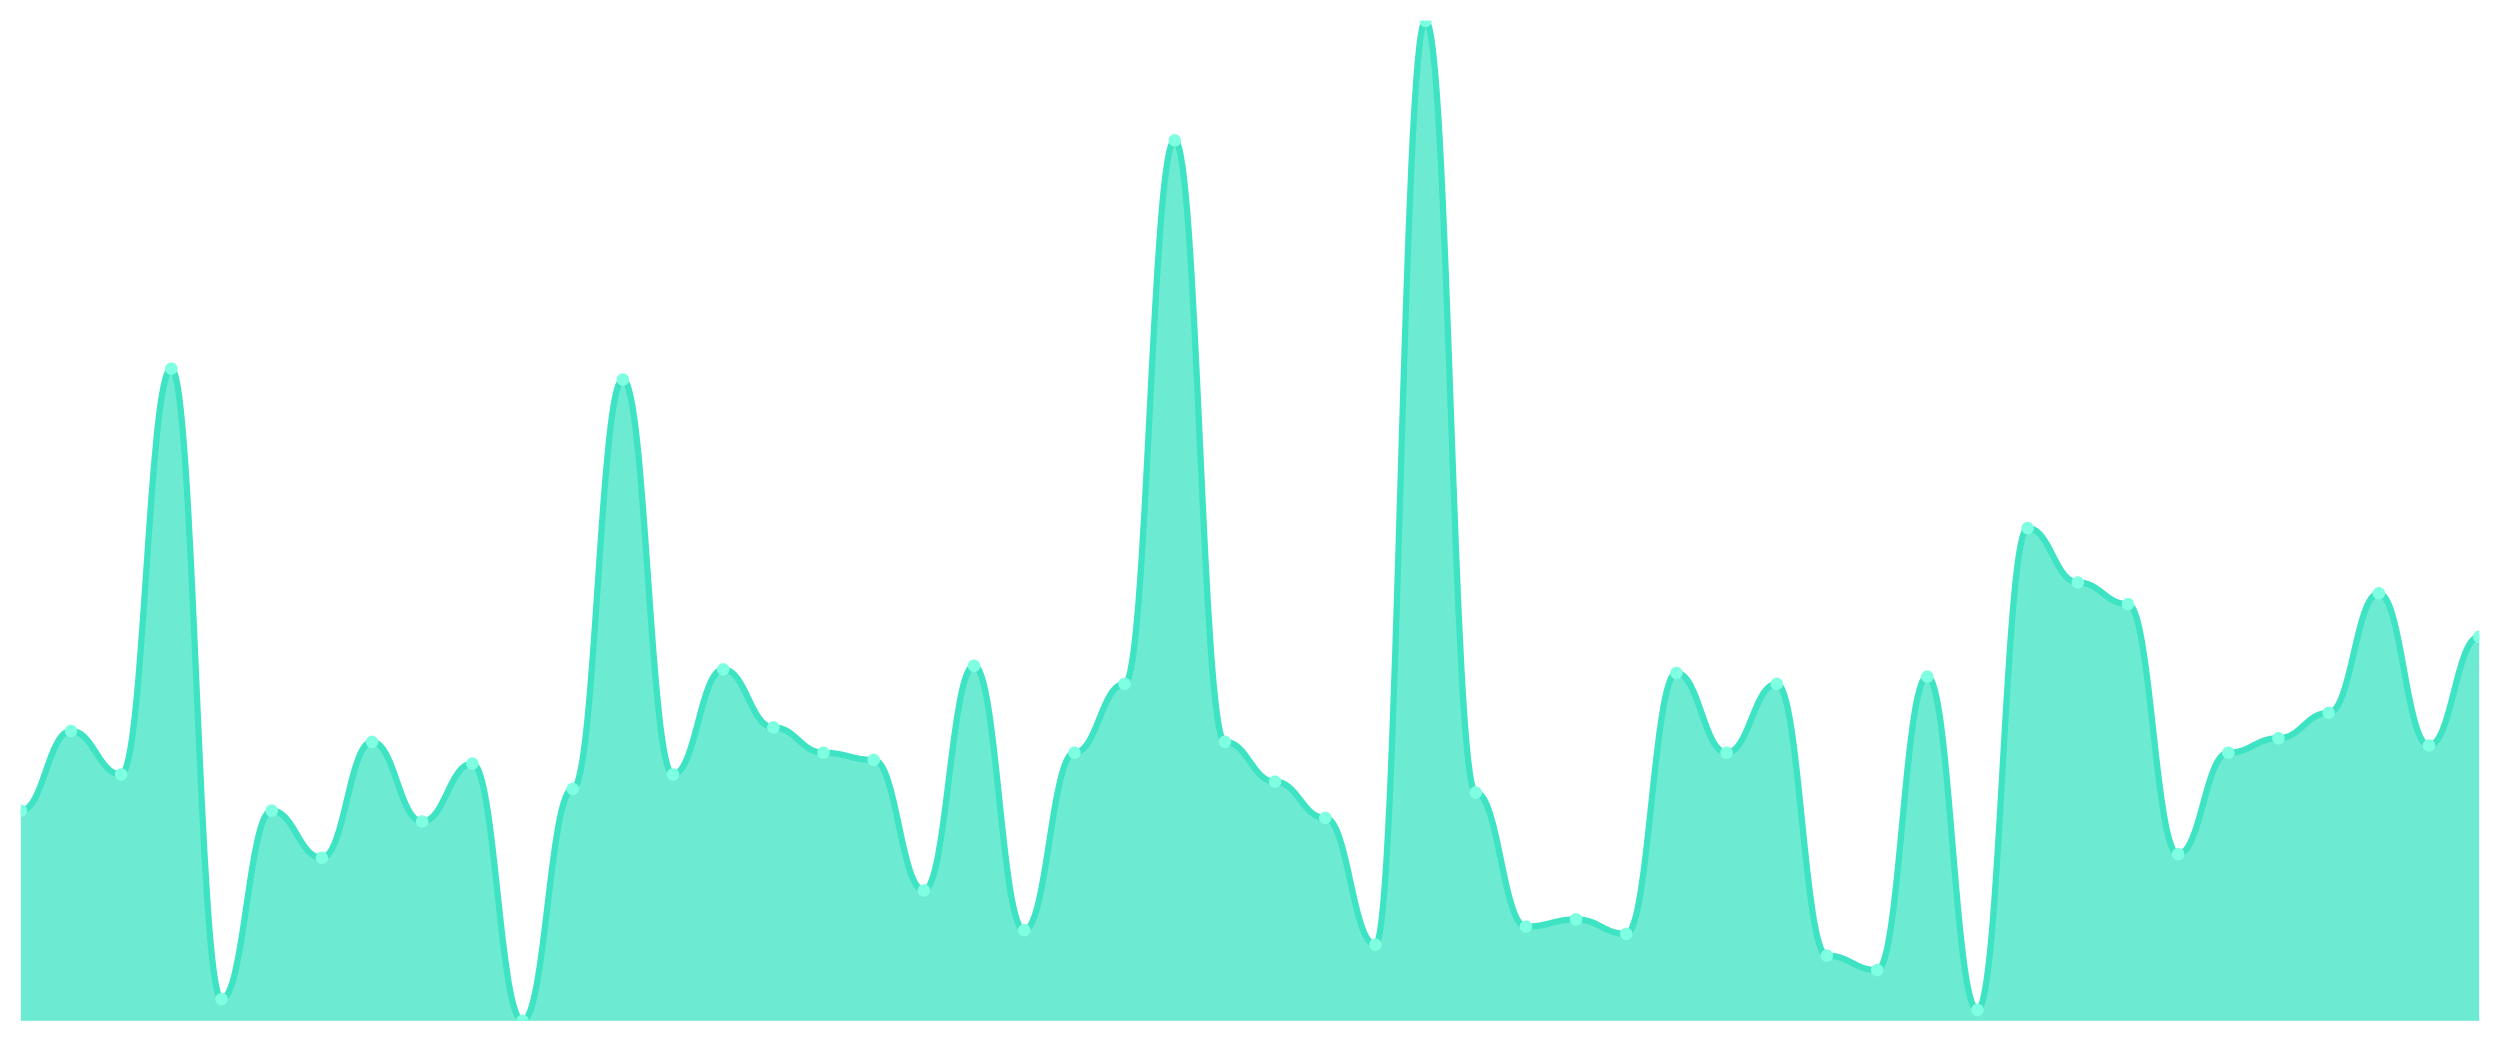
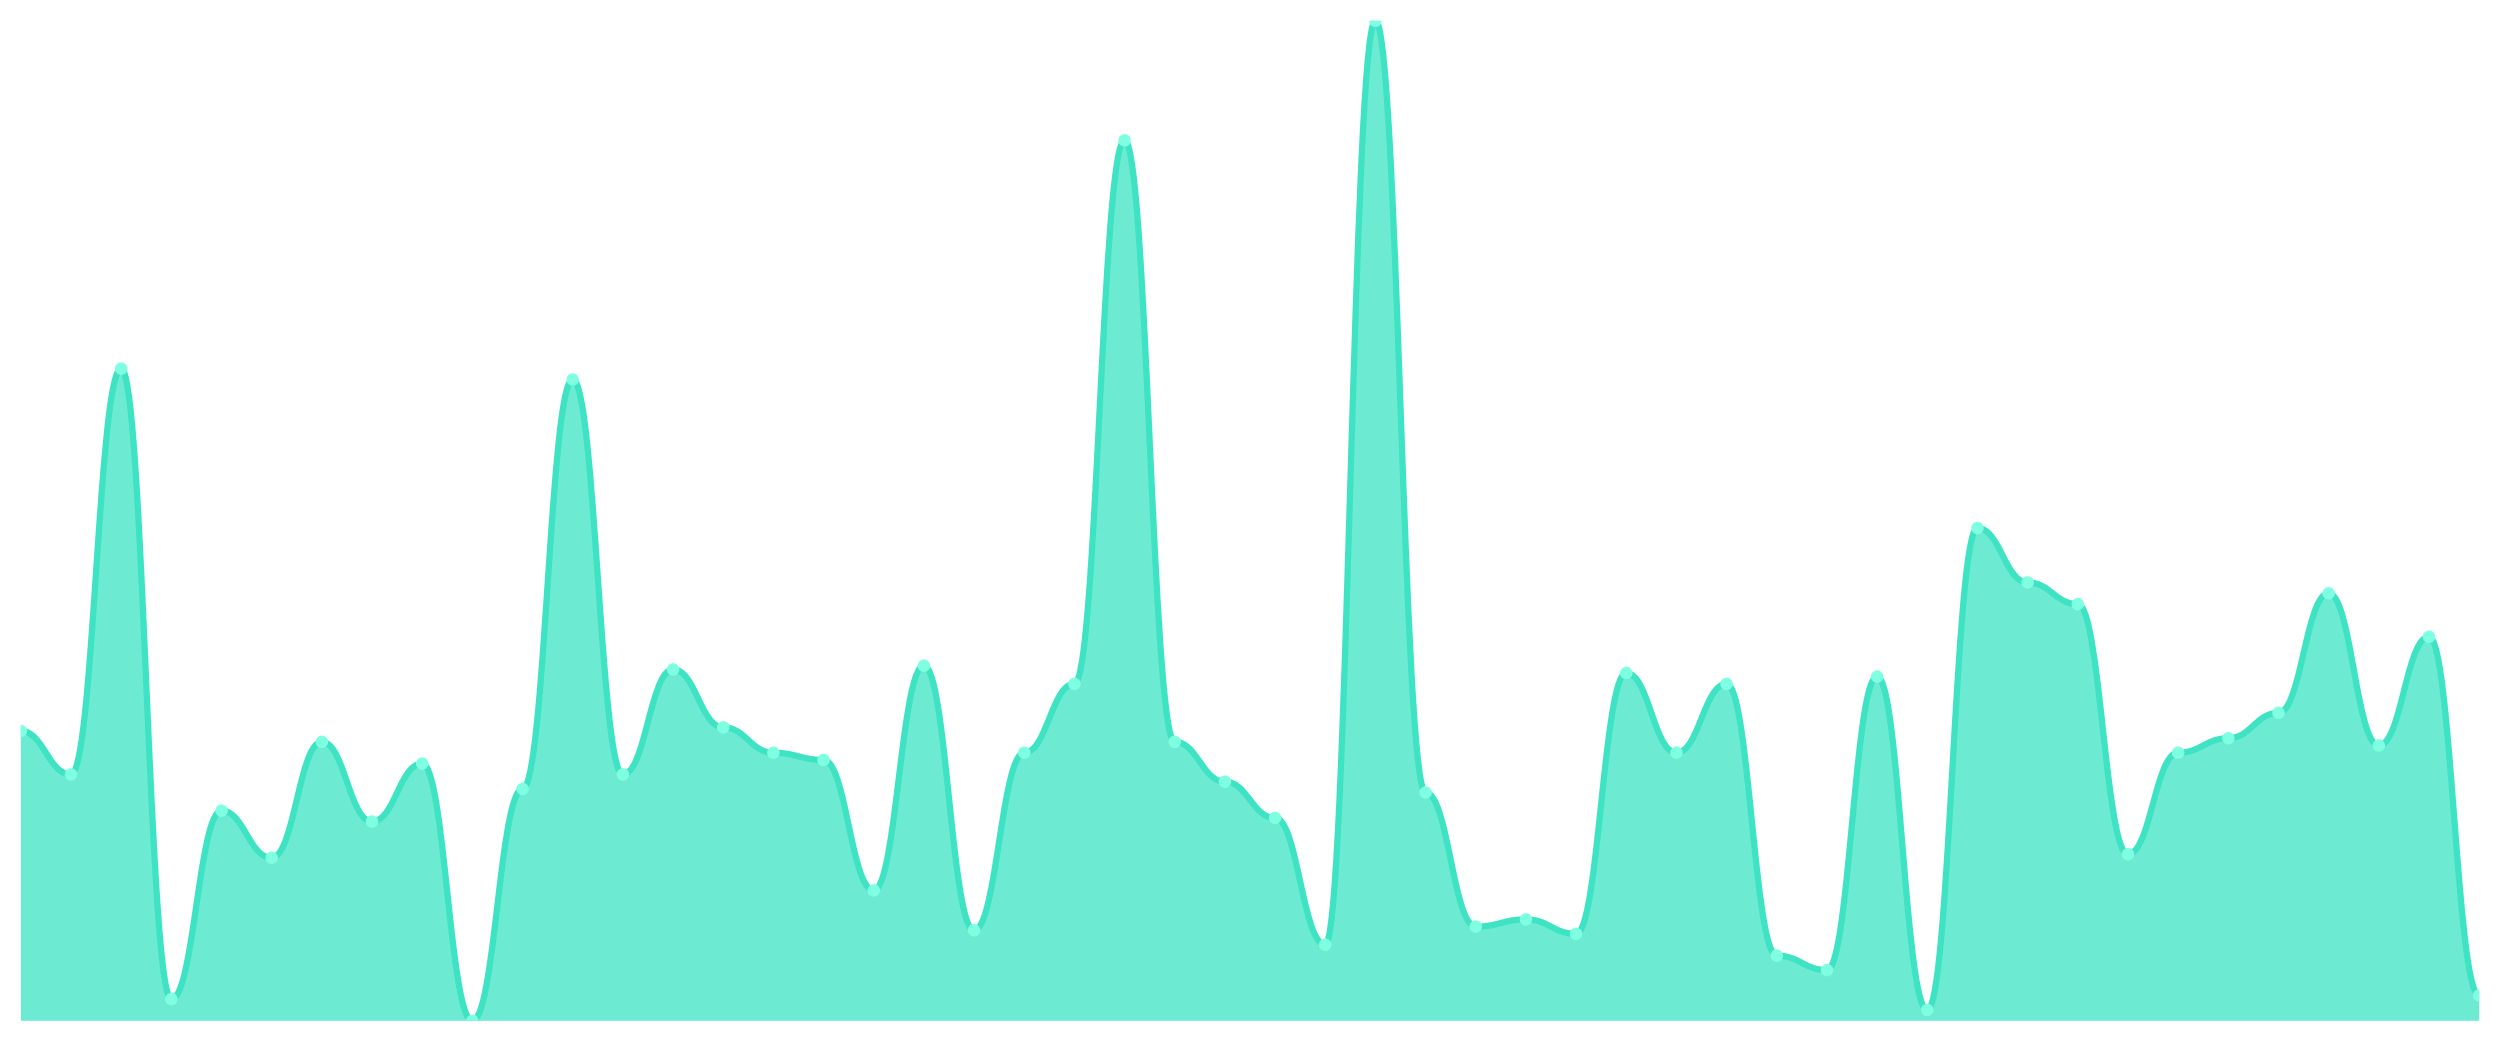
<svg xmlns="http://www.w3.org/2000/svg" viewBox="0 0 1200 500" width="1200" height="500">
  <defs>
    <clipPath id="c">
      <rect x="10" y="10" width="1180" height="480" />
    </clipPath>
  </defs>
  <rect width="1200" height="500" fill="none" />
  <g clip-path="url(#c)">
-     <path d="M 10,490 L 10,389.13 C 20.837,389.13 23.245,350.87 34.082,350.87 C 44.918,350.87 47.327,371.739 58.163,371.739 C 69,371.739 71.408,176.957 82.245,176.957 C 93.082,176.957 95.49,479.565 106.327,479.565 C 117.163,479.565 119.571,389.13 130.408,389.13 C 141.245,389.13 143.653,411.739 154.49,411.739 C 165.327,411.739 167.735,356.087 178.571,356.087 C 189.408,356.087 191.816,394.348 202.653,394.348 C 213.49,394.348 215.898,366.522 226.735,366.522 C 237.571,366.522 239.98,490 250.816,490 C 261.653,490 264.061,378.696 274.898,378.696 C 285.735,378.696 288.143,182.174 298.98,182.174 C 309.816,182.174 312.224,371.739 323.061,371.739 C 333.898,371.739 336.306,321.304 347.143,321.304 C 357.98,321.304 360.388,349.13 371.224,349.13 C 382.061,349.13 384.469,361.304 395.306,361.304 C 406.143,361.304 408.551,364.783 419.388,364.783 C 430.224,364.783 432.633,427.391 443.469,427.391 C 454.306,427.391 456.714,319.565 467.551,319.565 C 478.388,319.565 480.796,446.522 491.633,446.522 C 502.469,446.522 504.878,361.304 515.714,361.304 C 526.551,361.304 528.959,328.261 539.796,328.261 C 550.633,328.261 553.041,67.391 563.878,67.391 C 574.714,67.391 577.122,356.087 587.959,356.087 C 598.796,356.087 601.204,375.217 612.041,375.217 C 622.878,375.217 625.286,392.609 636.122,392.609 C 646.959,392.609 649.367,453.478 660.204,453.478 C 671.041,453.478 673.449,10 684.286,10 C 695.122,10 697.531,380.435 708.367,380.435 C 719.204,380.435 721.612,444.783 732.449,444.783 C 743.286,444.783 745.694,441.304 756.531,441.304 C 767.367,441.304 769.776,448.261 780.612,448.261 C 791.449,448.261 793.857,323.043 804.694,323.043 C 815.531,323.043 817.939,361.304 828.776,361.304 C 839.612,361.304 842.02,328.261 852.857,328.261 C 863.694,328.261 866.102,458.696 876.939,458.696 C 887.776,458.696 890.184,465.652 901.02,465.652 C 911.857,465.652 914.265,324.783 925.102,324.783 C 935.939,324.783 938.347,484.783 949.184,484.783 C 960.02,484.783 962.429,253.478 973.265,253.478 C 984.102,253.478 986.51,279.565 997.347,279.565 C 1008.184,279.565 1010.592,290 1021.429,290 C 1032.265,290 1034.673,410 1045.51,410 C 1056.347,410 1058.755,361.304 1069.592,361.304 C 1080.429,361.304 1082.837,354.348 1093.673,354.348 C 1104.51,354.348 1106.918,342.174 1117.755,342.174 C 1128.592,342.174 1131,284.783 1141.837,284.783 C 1152.673,284.783 1155.082,357.826 1165.918,357.826 C 1176.755,357.826 1179.163,305.652 1190,305.652 L 1190,490 Z" fill="rgba(61,227,195,0.75)" />
-     <path d="M 10,389.13 C 20.837,389.13 23.245,350.87 34.082,350.87 C 44.918,350.87 47.327,371.739 58.163,371.739 C 69,371.739 71.408,176.957 82.245,176.957 C 93.082,176.957 95.49,479.565 106.327,479.565 C 117.163,479.565 119.571,389.13 130.408,389.13 C 141.245,389.13 143.653,411.739 154.49,411.739 C 165.327,411.739 167.735,356.087 178.571,356.087 C 189.408,356.087 191.816,394.348 202.653,394.348 C 213.49,394.348 215.898,366.522 226.735,366.522 C 237.571,366.522 239.98,490 250.816,490 C 261.653,490 264.061,378.696 274.898,378.696 C 285.735,378.696 288.143,182.174 298.98,182.174 C 309.816,182.174 312.224,371.739 323.061,371.739 C 333.898,371.739 336.306,321.304 347.143,321.304 C 357.98,321.304 360.388,349.13 371.224,349.13 C 382.061,349.13 384.469,361.304 395.306,361.304 C 406.143,361.304 408.551,364.783 419.388,364.783 C 430.224,364.783 432.633,427.391 443.469,427.391 C 454.306,427.391 456.714,319.565 467.551,319.565 C 478.388,319.565 480.796,446.522 491.633,446.522 C 502.469,446.522 504.878,361.304 515.714,361.304 C 526.551,361.304 528.959,328.261 539.796,328.261 C 550.633,328.261 553.041,67.391 563.878,67.391 C 574.714,67.391 577.122,356.087 587.959,356.087 C 598.796,356.087 601.204,375.217 612.041,375.217 C 622.878,375.217 625.286,392.609 636.122,392.609 C 646.959,392.609 649.367,453.478 660.204,453.478 C 671.041,453.478 673.449,10 684.286,10 C 695.122,10 697.531,380.435 708.367,380.435 C 719.204,380.435 721.612,444.783 732.449,444.783 C 743.286,444.783 745.694,441.304 756.531,441.304 C 767.367,441.304 769.776,448.261 780.612,448.261 C 791.449,448.261 793.857,323.043 804.694,323.043 C 815.531,323.043 817.939,361.304 828.776,361.304 C 839.612,361.304 842.02,328.261 852.857,328.261 C 863.694,328.261 866.102,458.696 876.939,458.696 C 887.776,458.696 890.184,465.652 901.02,465.652 C 911.857,465.652 914.265,324.783 925.102,324.783 C 935.939,324.783 938.347,484.783 949.184,484.783 C 960.02,484.783 962.429,253.478 973.265,253.478 C 984.102,253.478 986.51,279.565 997.347,279.565 C 1008.184,279.565 1010.592,290 1021.429,290 C 1032.265,290 1034.673,410 1045.51,410 C 1056.347,410 1058.755,361.304 1069.592,361.304 C 1080.429,361.304 1082.837,354.348 1093.673,354.348 C 1104.51,354.348 1106.918,342.174 1117.755,342.174 C 1128.592,342.174 1131,284.783 1141.837,284.783 C 1152.673,284.783 1155.082,357.826 1165.918,357.826 C 1176.755,357.826 1179.163,305.652 1190,305.652" fill="none" stroke="#3de3c3" stroke-width="3" stroke-linecap="round" stroke-linejoin="round" />
-     <circle cx="10" cy="389.13" r="3" fill="#7fffe1" />
-     <circle cx="34.082" cy="350.87" r="3" fill="#7fffe1" />
-     <circle cx="58.163" cy="371.739" r="3" fill="#7fffe1" />
-     <circle cx="82.245" cy="176.957" r="3" fill="#7fffe1" />
-     <circle cx="106.327" cy="479.565" r="3" fill="#7fffe1" />
-     <circle cx="130.408" cy="389.13" r="3" fill="#7fffe1" />
-     <circle cx="154.49" cy="411.739" r="3" fill="#7fffe1" />
-     <circle cx="178.571" cy="356.087" r="3" fill="#7fffe1" />
-     <circle cx="202.653" cy="394.348" r="3" fill="#7fffe1" />
-     <circle cx="226.735" cy="366.522" r="3" fill="#7fffe1" />
-     <circle cx="250.816" cy="490" r="3" fill="#7fffe1" />
-     <circle cx="274.898" cy="378.696" r="3" fill="#7fffe1" />
-     <circle cx="298.98" cy="182.174" r="3" fill="#7fffe1" />
-     <circle cx="323.061" cy="371.739" r="3" fill="#7fffe1" />
-     <circle cx="347.143" cy="321.304" r="3" fill="#7fffe1" />
-     <circle cx="371.224" cy="349.13" r="3" fill="#7fffe1" />
-     <circle cx="395.306" cy="361.304" r="3" fill="#7fffe1" />
-     <circle cx="419.388" cy="364.783" r="3" fill="#7fffe1" />
-     <circle cx="443.469" cy="427.391" r="3" fill="#7fffe1" />
-     <circle cx="467.551" cy="319.565" r="3" fill="#7fffe1" />
-     <circle cx="491.633" cy="446.522" r="3" fill="#7fffe1" />
-     <circle cx="515.714" cy="361.304" r="3" fill="#7fffe1" />
-     <circle cx="539.796" cy="328.261" r="3" fill="#7fffe1" />
-     <circle cx="563.878" cy="67.391" r="3" fill="#7fffe1" />
-     <circle cx="587.959" cy="356.087" r="3" fill="#7fffe1" />
-     <circle cx="612.041" cy="375.217" r="3" fill="#7fffe1" />
-     <circle cx="636.122" cy="392.609" r="3" fill="#7fffe1" />
-     <circle cx="660.204" cy="453.478" r="3" fill="#7fffe1" />
-     <circle cx="684.286" cy="10" r="3" fill="#7fffe1" />
-     <circle cx="708.367" cy="380.435" r="3" fill="#7fffe1" />
-     <circle cx="732.449" cy="444.783" r="3" fill="#7fffe1" />
-     <circle cx="756.531" cy="441.304" r="3" fill="#7fffe1" />
-     <circle cx="780.612" cy="448.261" r="3" fill="#7fffe1" />
-     <circle cx="804.694" cy="323.043" r="3" fill="#7fffe1" />
-     <circle cx="828.776" cy="361.304" r="3" fill="#7fffe1" />
-     <circle cx="852.857" cy="328.261" r="3" fill="#7fffe1" />
-     <circle cx="876.939" cy="458.696" r="3" fill="#7fffe1" />
-     <circle cx="901.02" cy="465.652" r="3" fill="#7fffe1" />
-     <circle cx="925.102" cy="324.783" r="3" fill="#7fffe1" />
-     <circle cx="949.184" cy="484.783" r="3" fill="#7fffe1" />
-     <circle cx="973.265" cy="253.478" r="3" fill="#7fffe1" />
-     <circle cx="997.347" cy="279.565" r="3" fill="#7fffe1" />
-     <circle cx="1021.429" cy="290" r="3" fill="#7fffe1" />
-     <circle cx="1045.51" cy="410" r="3" fill="#7fffe1" />
-     <circle cx="1069.592" cy="361.304" r="3" fill="#7fffe1" />
-     <circle cx="1093.673" cy="354.348" r="3" fill="#7fffe1" />
-     <circle cx="1117.755" cy="342.174" r="3" fill="#7fffe1" />
-     <circle cx="1141.837" cy="284.783" r="3" fill="#7fffe1" />
-     <circle cx="1165.918" cy="357.826" r="3" fill="#7fffe1" />
-     <circle cx="1190" cy="305.652" r="3" fill="#7fffe1" />
+     <path d="M 10,490 L 10,350.87 C 20.837,350.87 23.245,371.739 34.082,371.739 C 44.918,371.739 47.327,176.957 58.163,176.957 C 69,176.957 71.408,479.565 82.245,479.565 C 93.082,479.565 95.49,389.13 106.327,389.13 C 117.163,389.13 119.571,411.739 130.408,411.739 C 141.245,411.739 143.653,356.087 154.49,356.087 C 165.327,356.087 167.735,394.348 178.571,394.348 C 189.408,394.348 191.816,366.522 202.653,366.522 C 213.49,366.522 215.898,490 226.735,490 C 237.571,490 239.98,378.696 250.816,378.696 C 261.653,378.696 264.061,182.174 274.898,182.174 C 285.735,182.174 288.143,371.739 298.98,371.739 C 309.816,371.739 312.224,321.304 323.061,321.304 C 333.898,321.304 336.306,349.13 347.143,349.13 C 357.98,349.13 360.388,361.304 371.224,361.304 C 382.061,361.304 384.469,364.783 395.306,364.783 C 406.143,364.783 408.551,427.391 419.388,427.391 C 430.224,427.391 432.633,319.565 443.469,319.565 C 454.306,319.565 456.714,446.522 467.551,446.522 C 478.388,446.522 480.796,361.304 491.633,361.304 C 502.469,361.304 504.878,328.261 515.714,328.261 C 526.551,328.261 528.959,67.391 539.796,67.391 C 550.633,67.391 553.041,356.087 563.878,356.087 C 574.714,356.087 577.122,375.217 587.959,375.217 C 598.796,375.217 601.204,392.609 612.041,392.609 C 622.878,392.609 625.286,453.478 636.122,453.478 C 646.959,453.478 649.367,10 660.204,10 C 671.041,10 673.449,380.435 684.286,380.435 C 695.122,380.435 697.531,444.783 708.367,444.783 C 719.204,444.783 721.612,441.304 732.449,441.304 C 743.286,441.304 745.694,448.261 756.531,448.261 C 767.367,448.261 769.776,323.043 780.612,323.043 C 791.449,323.043 793.857,361.304 804.694,361.304 C 815.531,361.304 817.939,328.261 828.776,328.261 C 839.612,328.261 842.02,458.696 852.857,458.696 C 863.694,458.696 866.102,465.652 876.939,465.652 C 887.776,465.652 890.184,324.783 901.02,324.783 C 911.857,324.783 914.265,484.783 925.102,484.783 C 935.939,484.783 938.347,253.478 949.184,253.478 C 960.02,253.478 962.429,279.565 973.265,279.565 C 984.102,279.565 986.51,290 997.347,290 C 1008.184,290 1010.592,410 1021.429,410 C 1032.265,410 1034.673,361.304 1045.51,361.304 C 1056.347,361.304 1058.755,354.348 1069.592,354.348 C 1080.429,354.348 1082.837,342.174 1093.673,342.174 C 1104.51,342.174 1106.918,284.783 1117.755,284.783 C 1128.592,284.783 1131,357.826 1141.837,357.826 C 1152.673,357.826 1155.082,305.652 1165.918,305.652 C 1176.755,305.652 1179.163,477.826 1190,477.826 L 1190,490 Z" fill="rgba(61,227,195,0.75)" />
+     <path d="M 10,350.87 C 20.837,350.87 23.245,371.739 34.082,371.739 C 44.918,371.739 47.327,176.957 58.163,176.957 C 69,176.957 71.408,479.565 82.245,479.565 C 93.082,479.565 95.49,389.13 106.327,389.13 C 117.163,389.13 119.571,411.739 130.408,411.739 C 141.245,411.739 143.653,356.087 154.49,356.087 C 165.327,356.087 167.735,394.348 178.571,394.348 C 189.408,394.348 191.816,366.522 202.653,366.522 C 213.49,366.522 215.898,490 226.735,490 C 237.571,490 239.98,378.696 250.816,378.696 C 261.653,378.696 264.061,182.174 274.898,182.174 C 285.735,182.174 288.143,371.739 298.98,371.739 C 309.816,371.739 312.224,321.304 323.061,321.304 C 333.898,321.304 336.306,349.13 347.143,349.13 C 357.98,349.13 360.388,361.304 371.224,361.304 C 382.061,361.304 384.469,364.783 395.306,364.783 C 406.143,364.783 408.551,427.391 419.388,427.391 C 430.224,427.391 432.633,319.565 443.469,319.565 C 454.306,319.565 456.714,446.522 467.551,446.522 C 478.388,446.522 480.796,361.304 491.633,361.304 C 502.469,361.304 504.878,328.261 515.714,328.261 C 526.551,328.261 528.959,67.391 539.796,67.391 C 550.633,67.391 553.041,356.087 563.878,356.087 C 574.714,356.087 577.122,375.217 587.959,375.217 C 598.796,375.217 601.204,392.609 612.041,392.609 C 622.878,392.609 625.286,453.478 636.122,453.478 C 646.959,453.478 649.367,10 660.204,10 C 671.041,10 673.449,380.435 684.286,380.435 C 695.122,380.435 697.531,444.783 708.367,444.783 C 719.204,444.783 721.612,441.304 732.449,441.304 C 743.286,441.304 745.694,448.261 756.531,448.261 C 767.367,448.261 769.776,323.043 780.612,323.043 C 791.449,323.043 793.857,361.304 804.694,361.304 C 815.531,361.304 817.939,328.261 828.776,328.261 C 839.612,328.261 842.02,458.696 852.857,458.696 C 863.694,458.696 866.102,465.652 876.939,465.652 C 887.776,465.652 890.184,324.783 901.02,324.783 C 911.857,324.783 914.265,484.783 925.102,484.783 C 935.939,484.783 938.347,253.478 949.184,253.478 C 960.02,253.478 962.429,279.565 973.265,279.565 C 984.102,279.565 986.51,290 997.347,290 C 1008.184,290 1010.592,410 1021.429,410 C 1032.265,410 1034.673,361.304 1045.51,361.304 C 1056.347,361.304 1058.755,354.348 1069.592,354.348 C 1080.429,354.348 1082.837,342.174 1093.673,342.174 C 1104.51,342.174 1106.918,284.783 1117.755,284.783 C 1128.592,284.783 1131,357.826 1141.837,357.826 C 1152.673,357.826 1155.082,305.652 1165.918,305.652 C 1176.755,305.652 1179.163,477.826 1190,477.826" fill="none" stroke="#3de3c3" stroke-width="3" stroke-linecap="round" stroke-linejoin="round" />
+     <circle cx="10" cy="350.87" r="3" fill="#7fffe1" />
+     <circle cx="34.082" cy="371.739" r="3" fill="#7fffe1" />
+     <circle cx="58.163" cy="176.957" r="3" fill="#7fffe1" />
+     <circle cx="82.245" cy="479.565" r="3" fill="#7fffe1" />
+     <circle cx="106.327" cy="389.13" r="3" fill="#7fffe1" />
+     <circle cx="130.408" cy="411.739" r="3" fill="#7fffe1" />
+     <circle cx="154.49" cy="356.087" r="3" fill="#7fffe1" />
+     <circle cx="178.571" cy="394.348" r="3" fill="#7fffe1" />
+     <circle cx="202.653" cy="366.522" r="3" fill="#7fffe1" />
+     <circle cx="226.735" cy="490" r="3" fill="#7fffe1" />
+     <circle cx="250.816" cy="378.696" r="3" fill="#7fffe1" />
+     <circle cx="274.898" cy="182.174" r="3" fill="#7fffe1" />
+     <circle cx="298.98" cy="371.739" r="3" fill="#7fffe1" />
+     <circle cx="323.061" cy="321.304" r="3" fill="#7fffe1" />
+     <circle cx="347.143" cy="349.13" r="3" fill="#7fffe1" />
+     <circle cx="371.224" cy="361.304" r="3" fill="#7fffe1" />
+     <circle cx="395.306" cy="364.783" r="3" fill="#7fffe1" />
+     <circle cx="419.388" cy="427.391" r="3" fill="#7fffe1" />
+     <circle cx="443.469" cy="319.565" r="3" fill="#7fffe1" />
+     <circle cx="467.551" cy="446.522" r="3" fill="#7fffe1" />
+     <circle cx="491.633" cy="361.304" r="3" fill="#7fffe1" />
+     <circle cx="515.714" cy="328.261" r="3" fill="#7fffe1" />
+     <circle cx="539.796" cy="67.391" r="3" fill="#7fffe1" />
+     <circle cx="563.878" cy="356.087" r="3" fill="#7fffe1" />
+     <circle cx="587.959" cy="375.217" r="3" fill="#7fffe1" />
+     <circle cx="612.041" cy="392.609" r="3" fill="#7fffe1" />
+     <circle cx="636.122" cy="453.478" r="3" fill="#7fffe1" />
+     <circle cx="660.204" cy="10" r="3" fill="#7fffe1" />
+     <circle cx="684.286" cy="380.435" r="3" fill="#7fffe1" />
+     <circle cx="708.367" cy="444.783" r="3" fill="#7fffe1" />
+     <circle cx="732.449" cy="441.304" r="3" fill="#7fffe1" />
+     <circle cx="756.531" cy="448.261" r="3" fill="#7fffe1" />
+     <circle cx="780.612" cy="323.043" r="3" fill="#7fffe1" />
+     <circle cx="804.694" cy="361.304" r="3" fill="#7fffe1" />
+     <circle cx="828.776" cy="328.261" r="3" fill="#7fffe1" />
+     <circle cx="852.857" cy="458.696" r="3" fill="#7fffe1" />
+     <circle cx="876.939" cy="465.652" r="3" fill="#7fffe1" />
+     <circle cx="901.02" cy="324.783" r="3" fill="#7fffe1" />
+     <circle cx="925.102" cy="484.783" r="3" fill="#7fffe1" />
+     <circle cx="949.184" cy="253.478" r="3" fill="#7fffe1" />
+     <circle cx="973.265" cy="279.565" r="3" fill="#7fffe1" />
+     <circle cx="997.347" cy="290" r="3" fill="#7fffe1" />
+     <circle cx="1021.429" cy="410" r="3" fill="#7fffe1" />
+     <circle cx="1045.51" cy="361.304" r="3" fill="#7fffe1" />
+     <circle cx="1069.592" cy="354.348" r="3" fill="#7fffe1" />
+     <circle cx="1093.673" cy="342.174" r="3" fill="#7fffe1" />
+     <circle cx="1117.755" cy="284.783" r="3" fill="#7fffe1" />
+     <circle cx="1141.837" cy="357.826" r="3" fill="#7fffe1" />
+     <circle cx="1165.918" cy="305.652" r="3" fill="#7fffe1" />
+     <circle cx="1190" cy="477.826" r="3" fill="#7fffe1" />
  </g>
</svg>
